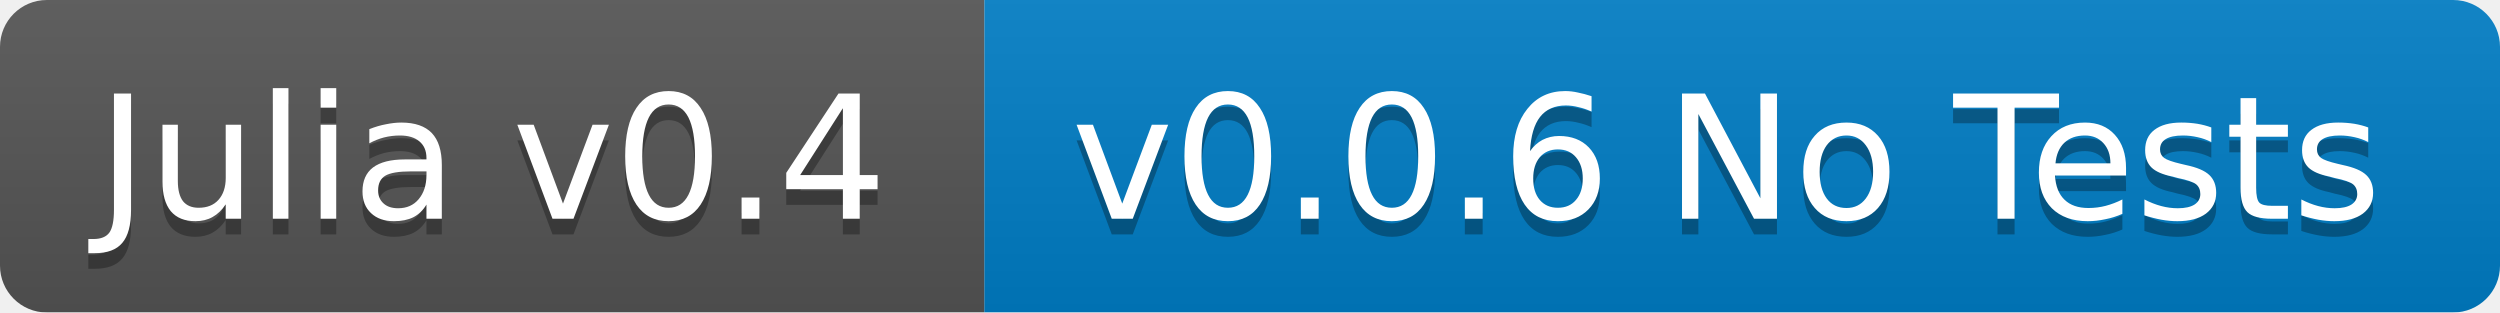
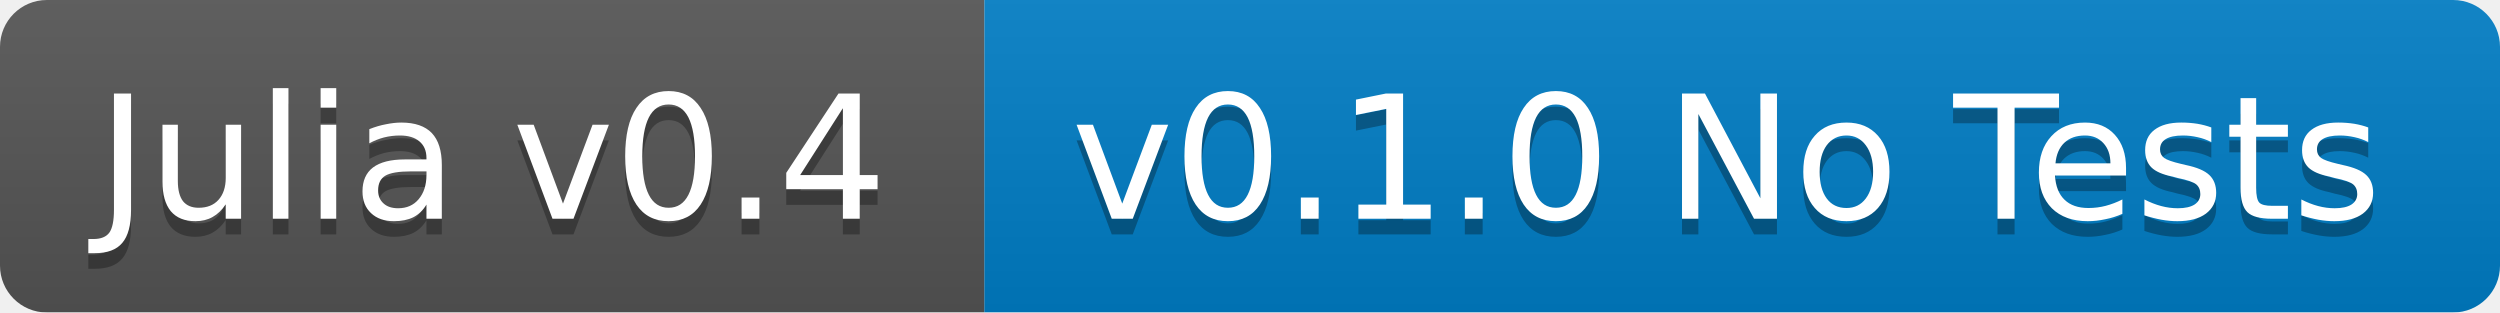
<svg xmlns="http://www.w3.org/2000/svg" width="160" height="20">
  <linearGradient id="b" x2="0" y2="100%">
    <stop offset="0" stop-color="#bbb" stop-opacity=".1" />
    <stop offset="1" stop-opacity=".1" />
  </linearGradient>
  <mask id="a">
    <rect width="160" height="20" rx="3" fill="#fff" />
  </mask>
  <g mask="url(#a)">
    <path fill="#555" d="M0 0h63v20H0z" />
    <path fill="#007ec6" d="M63 0h97v20H63z" />
    <path fill="url(#b)" d="M0 0h160v20H0z" />
  </g>
  <g fill="#fff" text-anchor="middle" font-family="DejaVu Sans,Verdana,Geneva,sans-serif" font-size="11">
    <text x="31.5" y="15" fill="#010101" fill-opacity=".3">Julia v0.4</text>
    <text x="31.5" y="14">Julia v0.4</text>
-     <text x="110.5" y="15" fill="#010101" fill-opacity=".3">v0.0.6 No Tests</text>
-     <text x="110.5" y="14">v0.0.6 No Tests</text>
+     <text x="110.5" y="15" fill="#010101" fill-opacity=".3">v0.1.0 No Tests</text>
+     <text x="110.5" y="14">v0.1.0 No Tests</text>
  </g>
</svg>
